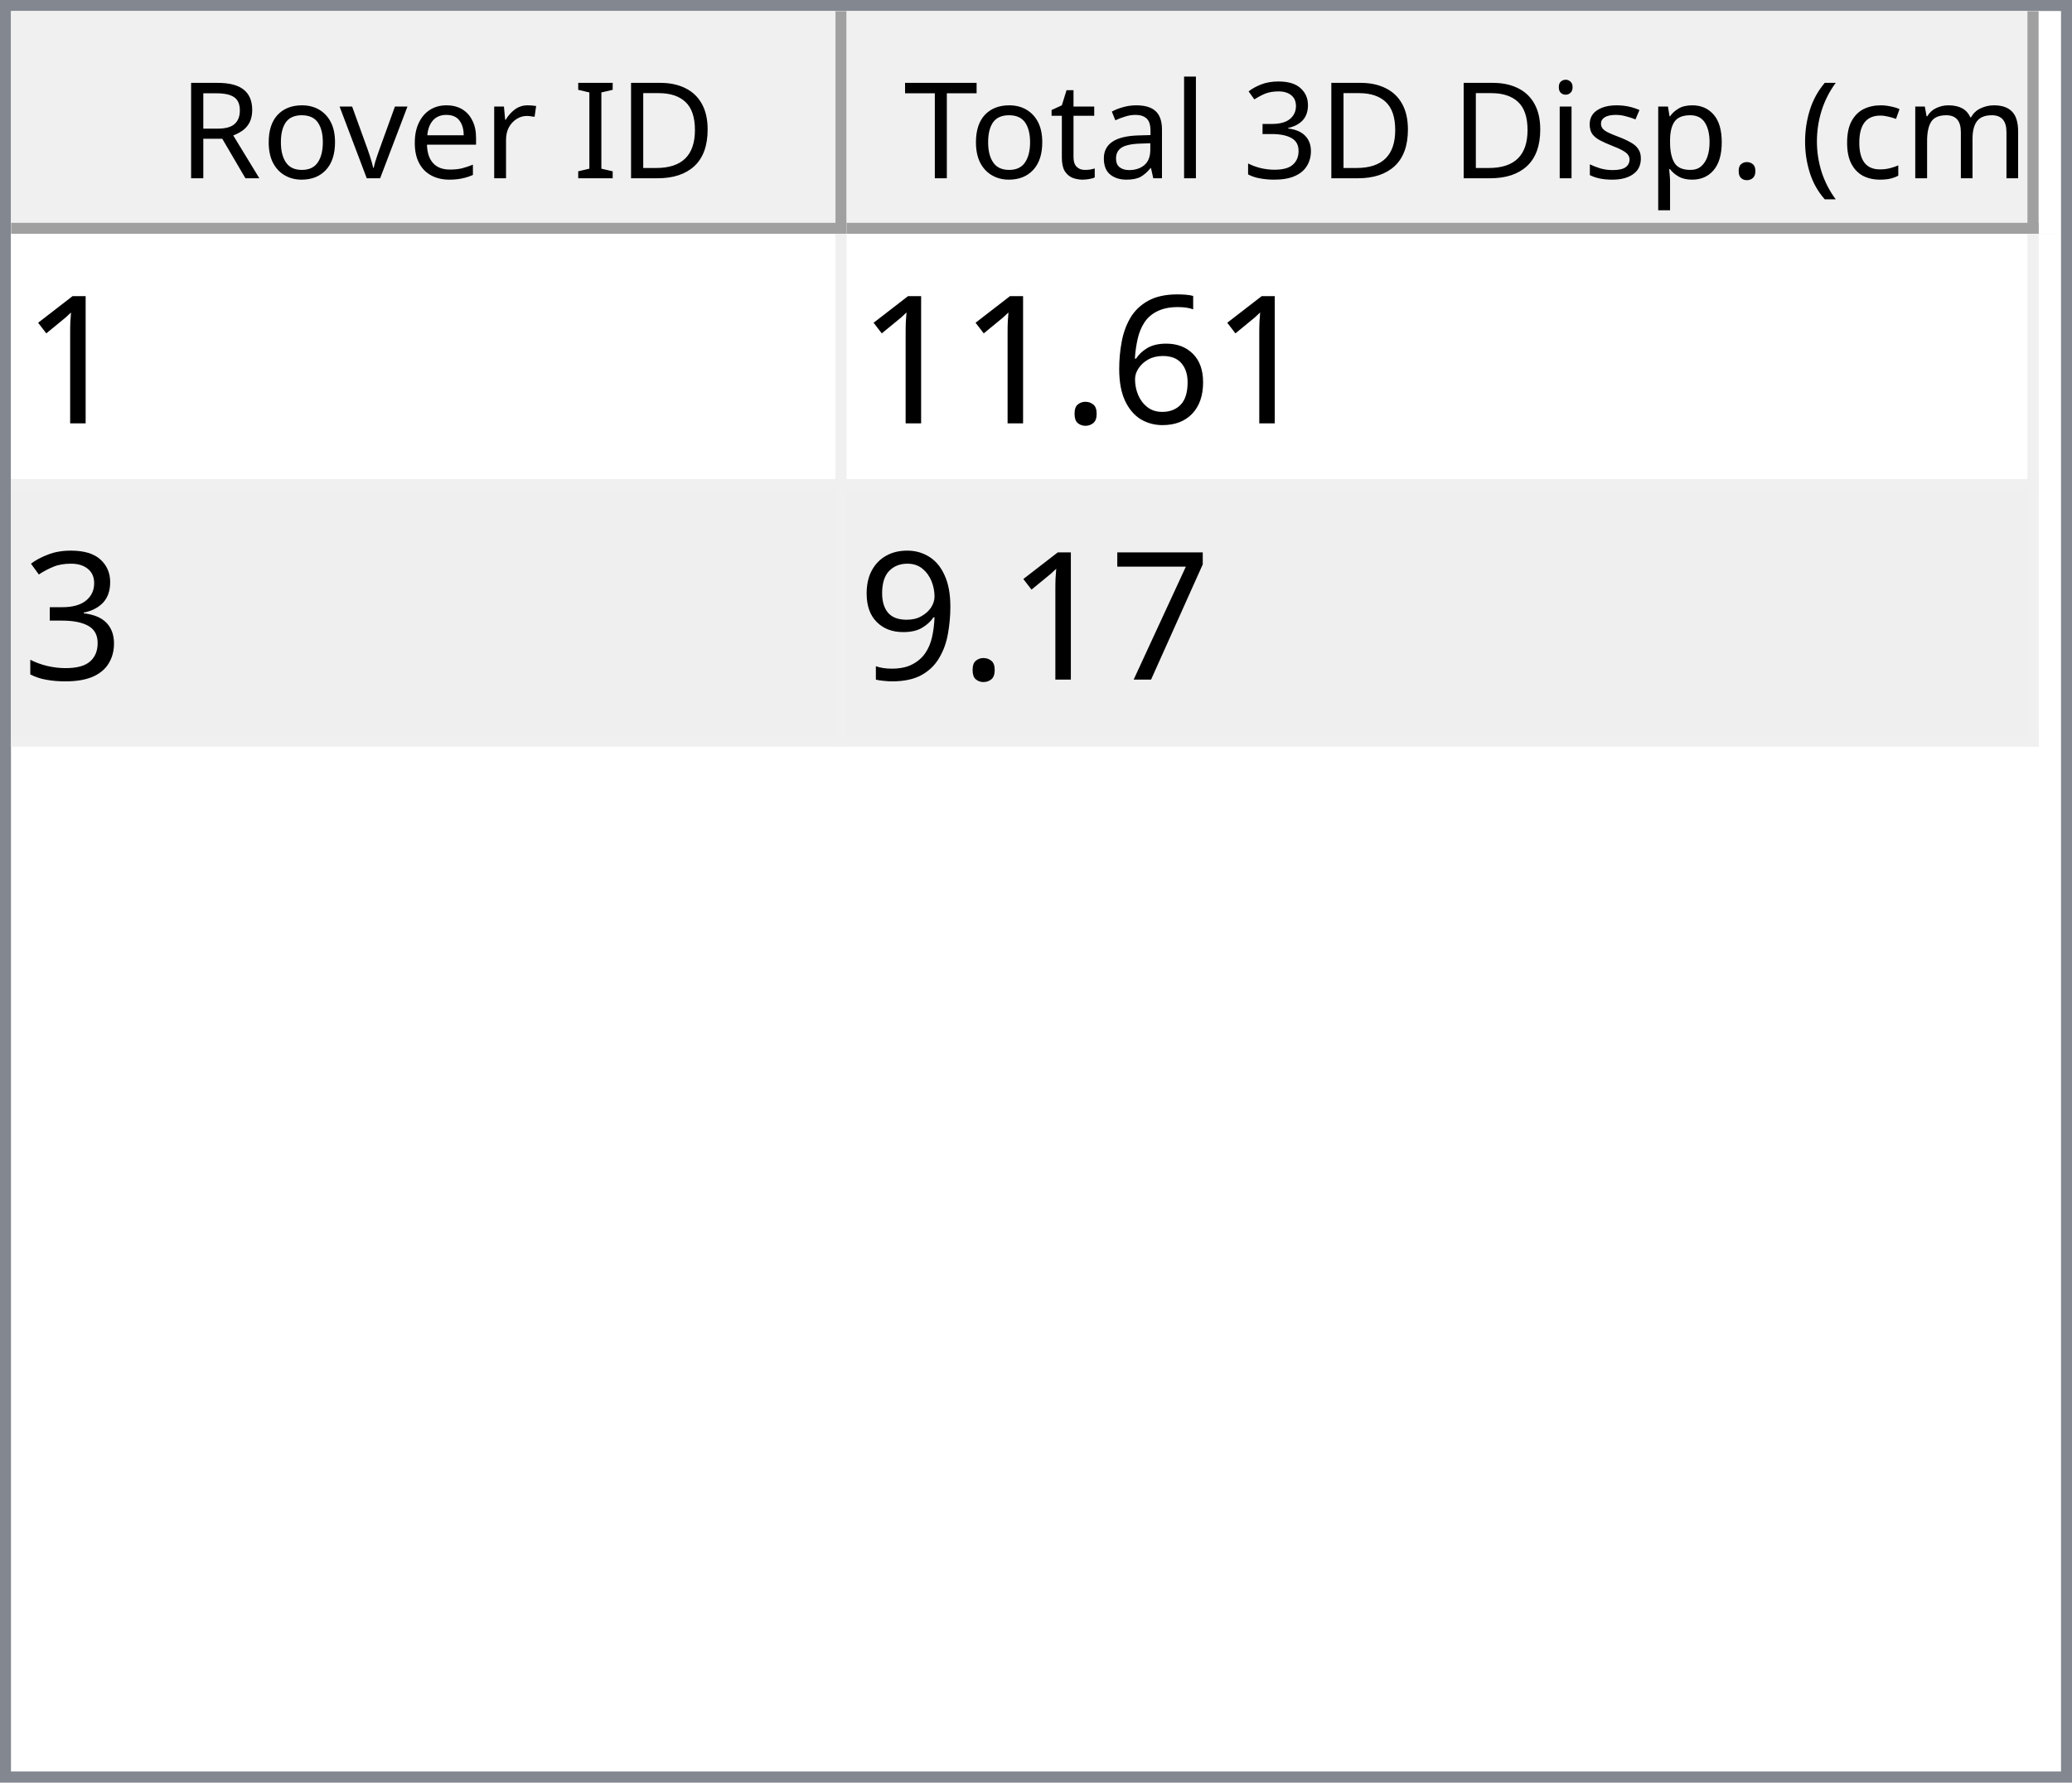
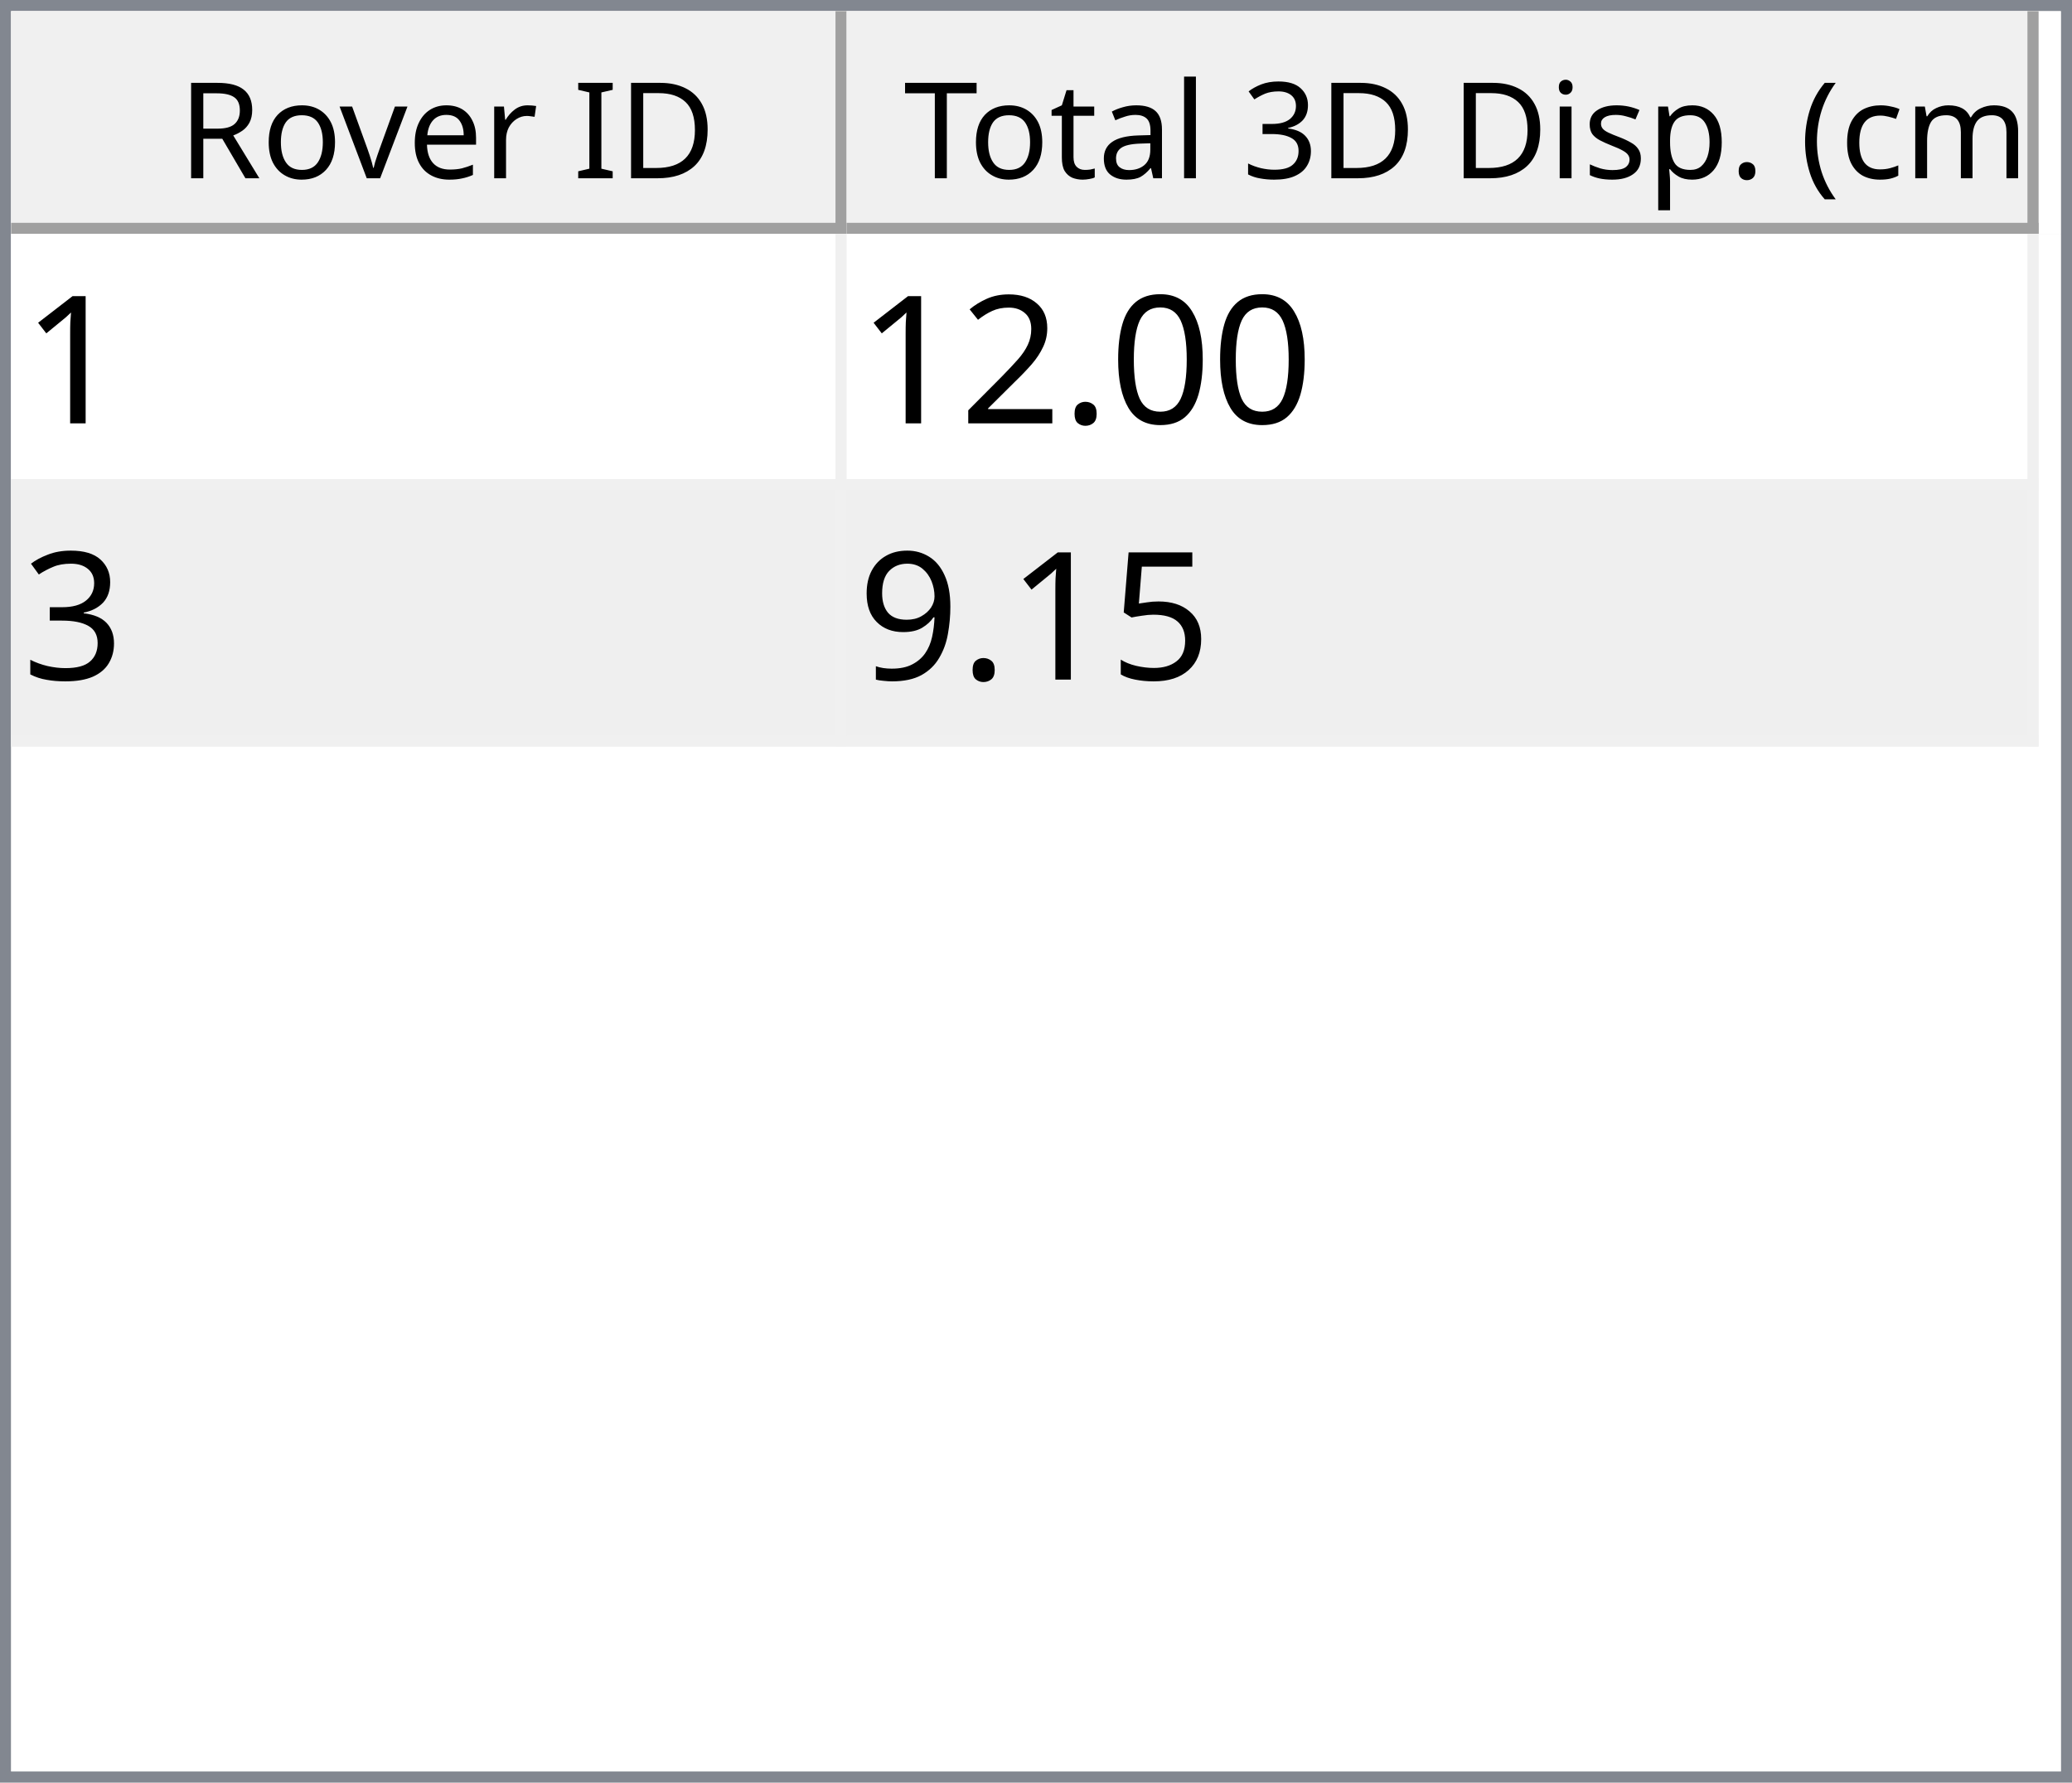
<svg xmlns="http://www.w3.org/2000/svg" style="fill-opacity:1; color-rendering:auto; color-interpolation:auto; text-rendering:auto; stroke:black; stroke-linecap:square; stroke-miterlimit:10; shape-rendering:auto; stroke-opacity:1; fill:black; stroke-dasharray:none; font-weight:normal; stroke-width:1; font-family:'Dialog'; font-style:normal; stroke-linejoin:miter; font-size:12px; stroke-dashoffset:0; image-rendering:auto;" width="186" height="160">
  <defs id="genericDefs" />
  <g>
    <defs id="defs1">
      <clipPath clipPathUnits="userSpaceOnUse" id="clipPath1">
        <path d="M0 0 L186 0 L186 160 L0 160 L0 0 Z" />
      </clipPath>
      <clipPath clipPathUnits="userSpaceOnUse" id="clipPath2">
        <path d="M0 0 L0 160 L186 160 L186 0 Z" />
      </clipPath>
      <clipPath clipPathUnits="userSpaceOnUse" id="clipPath3">
        <path d="M0 0 L0 20 L184 20 L184 0 Z" />
      </clipPath>
      <clipPath clipPathUnits="userSpaceOnUse" id="clipPath4">
        <path d="M0 0 L0 20 L75 20 L75 0 Z" />
      </clipPath>
      <clipPath clipPathUnits="userSpaceOnUse" id="clipPath5">
        <path d="M1 1 L1 19 L74 19 L74 1 Z" />
      </clipPath>
      <clipPath clipPathUnits="userSpaceOnUse" id="clipPath6">
        <path d="M0 0 L0 18 L73 18 L73 0 Z" />
      </clipPath>
      <clipPath clipPathUnits="userSpaceOnUse" id="clipPath7">
        <path d="M-0.5 -0.5 L-0.5 19.5 L74.5 19.5 L74.5 -0.5 Z" />
      </clipPath>
      <clipPath clipPathUnits="userSpaceOnUse" id="clipPath8">
        <path d="M0 0 L0 20 L107 20 L107 0 Z" />
      </clipPath>
      <clipPath clipPathUnits="userSpaceOnUse" id="clipPath9">
        <path d="M1 1 L1 19 L106 19 L106 1 Z" />
      </clipPath>
      <clipPath clipPathUnits="userSpaceOnUse" id="clipPath10">
        <path d="M0 0 L0 18 L105 18 L105 0 Z" />
      </clipPath>
      <clipPath clipPathUnits="userSpaceOnUse" id="clipPath11">
        <path d="M-0.5 -0.5 L-0.5 19.5 L106.5 19.5 L106.5 -0.5 Z" />
      </clipPath>
      <clipPath clipPathUnits="userSpaceOnUse" id="clipPath12">
        <path d="M0 0 L0 138 L184 138 L184 0 Z" />
      </clipPath>
      <clipPath clipPathUnits="userSpaceOnUse" id="clipPath13">
        <path d="M0 0 L0 46 L182 46 L182 0 Z" />
      </clipPath>
      <clipPath clipPathUnits="userSpaceOnUse" id="clipPath14">
        <path d="M-0.5 -0.5 L-0.5 45.5 L181.5 45.5 L181.5 -0.5 Z" />
      </clipPath>
      <clipPath clipPathUnits="userSpaceOnUse" id="clipPath15">
        <path d="M0 0 L0 22 L74 22 L74 0 Z" />
      </clipPath>
      <clipPath clipPathUnits="userSpaceOnUse" id="clipPath16">
        <path d="M0 0 L0 22 L106 22 L106 0 Z" />
      </clipPath>
      <font horiz-adv-x="64.551" id="font1">
        <font-face ascent="107.91" descent="25.098" units-per-em="100" style="font-style:normal; font-family:Segoe UI; font-weight:normal;" />
        <missing-glyph horiz-adv-x="64.551" d="M8.109 0 L8.109 68.266 L56.453 68.266 L56.453 0 L8.109 0 ZM15.328 7.234 L49.219 7.234 L49.219 61.031 L15.328 61.031 L15.328 7.234 Z" />
        <glyph unicode="D" horiz-adv-x="70.117" d="M9.188 0 L9.188 70.016 L28.516 70.016 Q65.531 70.016 65.531 35.891 Q65.531 19.672 55.25 9.836 Q44.969 0 27.734 0 L9.188 0 ZM17.391 62.594 L17.391 7.422 L27.828 7.422 Q41.609 7.422 49.273 14.797 Q56.938 22.172 56.938 35.688 Q56.938 62.594 28.328 62.594 L17.391 62.594 Z" />
        <glyph unicode="I" horiz-adv-x="26.611" d="M17.391 0 L9.188 0 L9.188 70.016 L17.391 70.016 L17.391 0 Z" />
        <glyph unicode=" " horiz-adv-x="27.393" d="" />
        <glyph unicode="r" horiz-adv-x="34.766" d="M34.188 41.891 Q32.078 43.5 28.125 43.5 Q23 43.5 19.555 38.672 Q16.109 33.844 16.109 25.484 L16.109 0 L8.109 0 L8.109 50 L16.109 50 L16.109 39.703 L16.312 39.703 Q18.016 44.969 21.531 47.922 Q25.047 50.875 29.391 50.875 Q32.516 50.875 34.188 50.203 L34.188 41.891 Z" />
        <glyph unicode="e" horiz-adv-x="52.295" d="M48.297 23 L12.984 23 Q13.188 14.656 17.484 10.109 Q21.781 5.562 29.297 5.562 Q37.75 5.562 44.828 11.141 L44.828 3.609 Q38.234 -1.172 27.391 -1.172 Q16.797 -1.172 10.742 5.641 Q4.688 12.453 4.688 24.812 Q4.688 36.469 11.305 43.82 Q17.922 51.172 27.734 51.172 Q37.547 51.172 42.922 44.828 Q48.297 38.484 48.297 27.203 L48.297 23 ZM40.094 29.781 Q40.047 36.719 36.75 40.578 Q33.453 44.438 27.594 44.438 Q21.922 44.438 17.969 40.383 Q14.016 36.328 13.094 29.781 L40.094 29.781 Z" />
        <glyph unicode="v" horiz-adv-x="47.9" d="M47.406 50 L27.484 0 L19.625 0 L0.688 50 L9.469 50 L22.172 13.672 Q23.578 9.672 23.922 6.688 L24.125 6.688 Q24.609 10.453 25.688 13.484 L38.969 50 L47.406 50 Z" />
        <glyph unicode="o" horiz-adv-x="58.594" d="M29 -1.172 Q17.922 -1.172 11.305 5.836 Q4.688 12.844 4.688 24.422 Q4.688 37.016 11.57 44.094 Q18.453 51.172 30.172 51.172 Q41.359 51.172 47.633 44.289 Q53.906 37.406 53.906 25.203 Q53.906 13.234 47.141 6.031 Q40.375 -1.172 29 -1.172 ZM29.594 44.438 Q21.875 44.438 17.383 39.188 Q12.891 33.938 12.891 24.703 Q12.891 15.828 17.43 10.695 Q21.969 5.562 29.594 5.562 Q37.359 5.562 41.531 10.594 Q45.703 15.625 45.703 24.906 Q45.703 34.281 41.531 39.359 Q37.359 44.438 29.594 44.438 Z" />
        <glyph unicode="R" horiz-adv-x="59.814" d="M59.375 0 L49.609 0 L37.891 19.625 Q36.281 22.359 34.766 24.289 Q33.25 26.219 31.664 27.438 Q30.078 28.656 28.25 29.219 Q26.422 29.781 24.125 29.781 L17.391 29.781 L17.391 0 L9.188 0 L9.188 70.016 L30.078 70.016 Q34.672 70.016 38.555 68.867 Q42.438 67.719 45.289 65.375 Q48.141 63.031 49.758 59.547 Q51.375 56.062 51.375 51.375 Q51.375 47.703 50.273 44.656 Q49.172 41.609 47.148 39.211 Q45.125 36.812 42.266 35.133 Q39.406 33.453 35.844 32.516 L35.844 32.328 Q37.594 31.547 38.891 30.547 Q40.188 29.547 41.359 28.18 Q42.531 26.812 43.68 25.078 Q44.828 23.344 46.234 21.047 L59.375 0 ZM17.391 62.594 L17.391 37.203 L28.516 37.203 Q31.594 37.203 34.203 38.133 Q36.812 39.062 38.719 40.797 Q40.625 42.531 41.703 45.047 Q42.781 47.562 42.781 50.688 Q42.781 56.297 39.141 59.445 Q35.5 62.594 28.609 62.594 L17.391 62.594 Z" />
        <glyph unicode=")" horiz-adv-x="30.176" d="M8.297 -15.922 L1.172 -15.922 Q16.406 2.344 16.406 26.812 Q16.406 51.469 1.078 70.016 L8.297 70.016 Q23.531 52.156 23.531 26.703 Q23.531 1.375 8.297 -15.922 Z" />
        <glyph unicode="m" horiz-adv-x="86.133" d="M79.109 0 L71.094 0 L71.094 28.719 Q71.094 37.016 68.531 40.727 Q65.969 44.438 59.906 44.438 Q54.781 44.438 51.195 39.75 Q47.609 35.062 47.609 28.516 L47.609 0 L39.594 0 L39.594 29.688 Q39.594 44.438 28.219 44.438 Q22.953 44.438 19.531 40.016 Q16.109 35.594 16.109 28.516 L16.109 0 L8.109 0 L8.109 50 L16.109 50 L16.109 42.094 L16.312 42.094 Q21.625 51.172 31.844 51.172 Q36.969 51.172 40.773 48.312 Q44.578 45.453 46 40.828 Q51.562 51.172 62.594 51.172 Q79.109 51.172 79.109 30.812 L79.109 0 Z" />
        <glyph unicode="c" horiz-adv-x="46.191" d="M42.188 2.297 Q36.422 -1.172 28.516 -1.172 Q17.828 -1.172 11.258 5.789 Q4.688 12.75 4.688 23.828 Q4.688 36.188 11.766 43.68 Q18.844 51.172 30.672 51.172 Q37.25 51.172 42.281 48.734 L42.281 40.531 Q36.719 44.438 30.375 44.438 Q22.703 44.438 17.797 38.945 Q12.891 33.453 12.891 24.516 Q12.891 15.719 17.508 10.641 Q22.125 5.562 29.891 5.562 Q36.422 5.562 42.188 9.906 L42.188 2.297 Z" />
        <glyph unicode="(" horiz-adv-x="30.176" d="M29.109 -15.922 L21.969 -15.922 Q6.844 1.375 6.844 26.703 Q6.844 52.156 21.969 70.016 L29.203 70.016 Q13.875 51.469 13.875 26.812 Q13.875 2.344 29.109 -15.922 Z" />
        <glyph unicode="." horiz-adv-x="21.68" d="M10.891 -1.078 Q8.641 -1.078 7.055 0.539 Q5.469 2.156 5.469 4.391 Q5.469 6.641 7.055 8.273 Q8.641 9.906 10.891 9.906 Q13.188 9.906 14.797 8.273 Q16.406 6.641 16.406 4.391 Q16.406 2.156 14.797 0.539 Q13.188 -1.078 10.891 -1.078 Z" />
        <glyph unicode="p" horiz-adv-x="58.789" d="M16.312 7.234 L16.109 7.234 L16.109 -23 L8.109 -23 L8.109 50 L16.109 50 L16.109 41.219 L16.312 41.219 Q22.219 51.172 33.594 51.172 Q43.266 51.172 48.688 44.461 Q54.109 37.75 54.109 26.469 Q54.109 13.922 48 6.375 Q41.891 -1.172 31.297 -1.172 Q21.578 -1.172 16.312 7.234 ZM16.109 27.391 L16.109 20.406 Q16.109 14.203 20.141 9.883 Q24.172 5.562 30.375 5.562 Q37.641 5.562 41.773 11.133 Q45.906 16.703 45.906 26.609 Q45.906 34.969 42.047 39.703 Q38.188 44.438 31.594 44.438 Q24.609 44.438 20.359 39.578 Q16.109 34.719 16.109 27.391 Z" />
        <glyph unicode="s" horiz-adv-x="42.432" d="M5.078 1.812 L5.078 10.406 Q11.625 5.562 19.484 5.562 Q30.031 5.562 30.031 12.594 Q30.031 14.594 29.125 15.992 Q28.219 17.391 26.68 18.461 Q25.141 19.531 23.07 20.383 Q21 21.234 18.609 22.172 Q15.281 23.484 12.766 24.828 Q10.25 26.172 8.57 27.859 Q6.891 29.547 6.031 31.695 Q5.172 33.844 5.172 36.719 Q5.172 40.234 6.789 42.945 Q8.406 45.656 11.086 47.484 Q13.766 49.312 17.211 50.242 Q20.656 51.172 24.312 51.172 Q30.812 51.172 35.938 48.922 L35.938 40.828 Q30.422 44.438 23.25 44.438 Q21 44.438 19.195 43.922 Q17.391 43.406 16.094 42.477 Q14.797 41.547 14.086 40.258 Q13.375 38.969 13.375 37.406 Q13.375 35.453 14.086 34.133 Q14.797 32.812 16.164 31.789 Q17.531 30.766 19.484 29.938 Q21.438 29.109 23.922 28.125 Q27.25 26.859 29.883 25.516 Q32.516 24.172 34.375 22.484 Q36.234 20.797 37.234 18.602 Q38.234 16.406 38.234 13.375 Q38.234 9.672 36.602 6.938 Q34.969 4.203 32.234 2.398 Q29.5 0.594 25.93 -0.289 Q22.359 -1.172 18.453 -1.172 Q10.75 -1.172 5.078 1.812 Z" />
        <glyph unicode="i" horiz-adv-x="24.219" d="M12.203 62.703 Q10.062 62.703 8.547 64.164 Q7.031 65.625 7.031 67.875 Q7.031 70.125 8.547 71.609 Q10.062 73.094 12.203 73.094 Q14.406 73.094 15.945 71.609 Q17.484 70.125 17.484 67.875 Q17.484 65.719 15.945 64.211 Q14.406 62.703 12.203 62.703 ZM16.109 0 L8.109 0 L8.109 50 L16.109 50 L16.109 0 Z" />
        <glyph unicode="3" horiz-adv-x="53.906" d="M46.531 19.828 Q46.531 15.094 44.75 11.211 Q42.969 7.328 39.719 4.57 Q36.469 1.812 31.93 0.297 Q27.391 -1.219 21.922 -1.219 Q11.922 -1.219 6 2.594 L6 11.188 Q13.094 5.609 22.219 5.609 Q25.875 5.609 28.828 6.539 Q31.781 7.469 33.906 9.227 Q36.031 10.984 37.18 13.477 Q38.328 15.969 38.328 19.094 Q38.328 32.812 18.797 32.812 L12.984 32.812 L12.984 39.594 L18.5 39.594 Q35.797 39.594 35.797 52.484 Q35.797 64.406 22.609 64.406 Q15.188 64.406 8.688 59.422 L8.688 67.188 Q15.375 71.188 24.609 71.188 Q29 71.188 32.57 69.969 Q36.141 68.75 38.68 66.555 Q41.219 64.359 42.609 61.281 Q44 58.203 44 54.5 Q44 40.672 30.031 36.719 L30.031 36.531 Q33.594 36.141 36.625 34.797 Q39.656 33.453 41.852 31.305 Q44.047 29.156 45.289 26.25 Q46.531 23.344 46.531 19.828 Z" />
        <glyph unicode="l" horiz-adv-x="24.219" d="M16.109 0 L8.109 0 L8.109 74.031 L16.109 74.031 L16.109 0 Z" />
        <glyph unicode="a" horiz-adv-x="50.879" d="M43.891 0 L35.891 0 L35.891 7.812 L35.688 7.812 Q30.469 -1.172 20.312 -1.172 Q12.844 -1.172 8.617 2.781 Q4.391 6.734 4.391 13.281 Q4.391 27.297 20.906 29.594 L35.891 31.688 Q35.891 44.438 25.594 44.438 Q16.547 44.438 9.281 38.281 L9.281 46.484 Q16.656 51.172 26.266 51.172 Q43.891 51.172 43.891 32.516 L43.891 0 ZM35.891 25.297 L23.828 23.641 Q18.266 22.859 15.43 20.875 Q12.594 18.891 12.594 13.875 Q12.594 10.203 15.211 7.883 Q17.828 5.562 22.172 5.562 Q28.125 5.562 32.008 9.742 Q35.891 13.922 35.891 20.312 L35.891 25.297 Z" />
        <glyph unicode="t" horiz-adv-x="33.887" d="M31.297 0.484 Q28.469 -1.078 23.828 -1.078 Q10.688 -1.078 10.688 13.578 L10.688 43.172 L2.094 43.172 L2.094 50 L10.688 50 L10.688 62.203 L18.703 64.797 L18.703 50 L31.297 50 L31.297 43.172 L18.703 43.172 L18.703 14.984 Q18.703 9.969 20.414 7.82 Q22.125 5.672 26.078 5.672 Q29.109 5.672 31.297 7.328 L31.297 0.484 Z" />
        <glyph unicode="T" horiz-adv-x="52.393" d="M50.594 62.594 L30.375 62.594 L30.375 0 L22.172 0 L22.172 62.594 L2 62.594 L2 70.016 L50.594 70.016 L50.594 62.594 Z" />
      </font>
      <font horiz-adv-x="75.0" id="font2">
        <font-face ascent="100.537" descent="21.973" units-per-em="100" style="font-style:normal; font-family:sans-serif; font-weight:normal;" />
        <missing-glyph horiz-adv-x="75.0" d="M12.5 0 L12.5 62.5 L62.5 62.5 L62.5 0 L12.5 0 ZM14.062 1.562 L60.938 1.562 L60.938 60.938 L14.062 60.938 L14.062 1.562 Z" />
        <glyph unicode="1" horiz-adv-x="55.615" d="M37.25 0 L28.469 0 L28.469 56 Q25.297 52.984 20.141 49.953 Q14.984 46.922 10.891 45.406 L10.891 53.906 Q18.266 57.375 23.781 62.305 Q29.297 67.234 31.594 71.875 L37.25 71.875 L37.25 0 Z" />
-         <glyph unicode="6" horiz-adv-x="55.615" d="M49.75 54.047 L41.016 53.375 Q39.844 58.547 37.703 60.891 Q34.125 64.656 28.906 64.656 Q24.703 64.656 21.531 62.312 Q17.391 59.281 14.992 53.469 Q12.594 47.656 12.5 36.922 Q15.672 41.75 20.266 44.094 Q24.859 46.438 29.891 46.438 Q38.672 46.438 44.852 39.969 Q51.031 33.5 51.031 23.25 Q51.031 16.5 48.125 10.719 Q45.219 4.938 40.141 1.859 Q35.062 -1.219 28.609 -1.219 Q17.625 -1.219 10.695 6.859 Q3.766 14.938 3.766 33.5 Q3.766 54.25 11.422 63.672 Q18.109 71.875 29.438 71.875 Q37.891 71.875 43.289 67.141 Q48.688 62.406 49.75 54.047 ZM13.875 23.188 Q13.875 18.656 15.797 14.508 Q17.719 10.359 21.188 8.18 Q24.656 6 28.469 6 Q34.031 6 38.039 10.492 Q42.047 14.984 42.047 22.703 Q42.047 30.125 38.086 34.398 Q34.125 38.672 28.125 38.672 Q22.172 38.672 18.023 34.398 Q13.875 30.125 13.875 23.188 Z" />
+         <glyph unicode="0" horiz-adv-x="55.615" d="M4.156 35.297 Q4.156 48 6.766 55.742 Q9.375 63.484 14.523 67.68 Q19.672 71.875 27.484 71.875 Q33.25 71.875 37.594 69.555 Q41.938 67.234 44.773 62.867 Q47.609 58.5 49.219 52.227 Q50.828 45.953 50.828 35.297 Q50.828 22.703 48.242 14.969 Q45.656 7.234 40.508 3.008 Q35.359 -1.219 27.484 -1.219 Q17.141 -1.219 11.234 6.203 Q4.156 15.141 4.156 35.297 ZM13.188 35.297 Q13.188 17.672 17.312 11.836 Q21.438 6 27.484 6 Q33.547 6 37.672 11.859 Q41.797 17.719 41.797 35.297 Q41.797 52.984 37.672 58.789 Q33.547 64.594 27.391 64.594 Q21.344 64.594 17.719 59.469 Q13.188 52.938 13.188 35.297 Z" />
        <glyph unicode="." horiz-adv-x="27.783" d="M9.078 0 L9.078 10.016 L19.094 10.016 L19.094 0 L9.078 0 Z" />
+         <glyph unicode="2" horiz-adv-x="55.615" d="M50.344 8.453 L50.344 0 L3.031 0 Q2.938 3.172 4.047 6.109 Q5.859 10.938 9.836 15.625 Q13.812 20.312 21.344 26.469 Q33.016 36.031 37.117 41.625 Q41.219 47.219 41.219 52.203 Q41.219 57.422 37.477 61.008 Q33.734 64.594 27.734 64.594 Q21.391 64.594 17.578 60.789 Q13.766 56.984 13.719 50.25 L4.688 51.172 Q5.609 61.281 11.664 66.578 Q17.719 71.875 27.938 71.875 Q38.234 71.875 44.242 66.164 Q50.25 60.453 50.25 52 Q50.25 47.703 48.492 43.555 Q46.734 39.406 42.656 34.812 Q38.578 30.219 29.109 22.219 Q21.188 15.578 18.945 13.211 Q16.703 10.844 15.234 8.453 L50.344 8.453 Z" />
        <glyph unicode="3" horiz-adv-x="55.615" d="M4.203 18.891 L12.984 20.062 Q14.5 12.594 18.141 9.297 Q21.781 6 27 6 Q33.203 6 37.477 10.297 Q41.75 14.594 41.75 20.953 Q41.75 27 37.797 30.93 Q33.844 34.859 27.734 34.859 Q25.25 34.859 21.531 33.891 L22.516 41.609 Q23.391 41.5 23.922 41.5 Q29.547 41.5 34.039 44.43 Q38.531 47.359 38.531 53.469 Q38.531 58.297 35.258 61.477 Q31.984 64.656 26.812 64.656 Q21.688 64.656 18.266 61.43 Q14.844 58.203 13.875 51.766 L5.078 53.328 Q6.688 62.156 12.398 67.016 Q18.109 71.875 26.609 71.875 Q32.469 71.875 37.398 69.359 Q42.328 66.844 44.945 62.5 Q47.562 58.156 47.562 53.266 Q47.562 48.641 45.07 44.828 Q42.578 41.016 37.703 38.766 Q44.047 37.312 47.562 32.695 Q51.078 28.078 51.078 21.141 Q51.078 11.766 44.242 5.25 Q37.406 -1.266 26.953 -1.266 Q17.531 -1.266 11.305 4.352 Q5.078 9.969 4.203 18.891 Z" />
-         <glyph unicode="7" horiz-adv-x="55.615" d="M4.734 62.203 L4.734 70.656 L51.078 70.656 L51.078 63.812 Q44.234 56.547 37.523 44.484 Q30.812 32.422 27.156 19.672 Q24.516 10.688 23.781 0 L14.75 0 Q14.891 8.453 18.062 20.414 Q21.234 32.375 27.172 43.484 Q33.109 54.594 39.797 62.203 L4.734 62.203 Z" />
+         <glyph unicode="5" horiz-adv-x="55.615" d="M4.156 18.75 L13.375 19.531 Q14.406 12.797 18.141 9.398 Q21.875 6 27.156 6 Q33.5 6 37.891 10.789 Q42.281 15.578 42.281 23.484 Q42.281 31 38.062 35.352 Q33.844 39.703 27 39.703 Q22.75 39.703 19.336 37.773 Q15.922 35.844 13.969 32.766 L5.719 33.844 L12.641 70.609 L48.25 70.609 L48.25 62.203 L19.672 62.203 L15.828 42.969 Q22.266 47.469 29.344 47.469 Q38.719 47.469 45.164 40.969 Q51.609 34.469 51.609 24.266 Q51.609 14.547 45.953 7.469 Q39.062 -1.219 27.156 -1.219 Q17.391 -1.219 11.211 4.25 Q5.031 9.719 4.156 18.75 Z" />
        <glyph unicode="9" horiz-adv-x="55.615" d="M5.469 16.547 L13.922 17.328 Q14.984 11.375 18.016 8.688 Q21.047 6 25.781 6 Q29.828 6 32.883 7.859 Q35.938 9.719 37.891 12.82 Q39.844 15.922 41.164 21.195 Q42.484 26.469 42.484 31.938 Q42.484 32.516 42.438 33.688 Q39.797 29.5 35.234 26.883 Q30.672 24.266 25.344 24.266 Q16.453 24.266 10.305 30.711 Q4.156 37.156 4.156 47.703 Q4.156 58.594 10.578 65.234 Q17 71.875 26.656 71.875 Q33.641 71.875 39.43 68.117 Q45.219 64.359 48.219 57.398 Q51.219 50.438 51.219 37.25 Q51.219 23.531 48.242 15.406 Q45.266 7.281 39.383 3.031 Q33.5 -1.219 25.594 -1.219 Q17.188 -1.219 11.867 3.445 Q6.547 8.109 5.469 16.547 ZM41.453 48.141 Q41.453 55.719 37.43 60.156 Q33.406 64.594 27.734 64.594 Q21.875 64.594 17.531 59.812 Q13.188 55.031 13.188 47.406 Q13.188 40.578 17.312 36.305 Q21.438 32.031 27.484 32.031 Q33.594 32.031 37.523 36.305 Q41.453 40.578 41.453 48.141 Z" />
      </font>
    </defs>
    <g style="fill:white; stroke:white;">
      <rect x="0" y="0" width="186" style="clip-path:url(#clipPath1); stroke:none;" height="160" />
    </g>
    <g style="fill:white; text-rendering:optimizeSpeed; color-rendering:optimizeSpeed; image-rendering:optimizeSpeed; shape-rendering:crispEdges; stroke:white; color-interpolation:sRGB;">
      <rect x="0" width="186" height="160" y="0" style="stroke:none;" />
      <path style="stroke:none;" d="M0 160 L186 160 L186 0 L0 0 Z" />
    </g>
    <g style="fill:rgb(240,240,240); font-family:'Segoe UI'; stroke:rgb(240,240,240);">
      <rect x="0" y="0" width="186" style="clip-path:url(#clipPath2); stroke:none;" height="160" />
    </g>
    <g style="fill:rgb(130,135,144); font-family:'Segoe UI'; stroke:rgb(130,135,144);">
      <path d="M0 0 L186 0 L186 160 L0 160 L0 0 ZM1 1 L185 1 L185 159 L1 159 L1 1 Z" style="fill-rule:evenodd; clip-path:url(#clipPath2); stroke:none;" />
    </g>
    <g style="fill:white; font-family:'Segoe UI'; stroke:white;" transform="translate(1,1)">
      <rect x="0" y="0" width="184" style="clip-path:url(#clipPath3); stroke:none;" height="20" />
    </g>
    <g style="fill:rgb(240,240,240); font-family:'Segoe UI'; stroke:rgb(240,240,240);" transform="translate(1,1)">
      <rect x="0" y="0" width="75" style="clip-path:url(#clipPath4); stroke:none;" height="20" />
    </g>
    <g style="font-family:'Segoe UI';" transform="translate(2,2)">
      <text x="14" xml:space="preserve" y="14" style="clip-path:url(#clipPath6); stroke:none;">Rover ID</text>
    </g>
    <g style="fill:rgb(160,160,160); font-family:'Segoe UI'; stroke:rgb(160,160,160); stroke-linejoin:bevel;" transform="translate(1.5,1.5)">
      <line x1="74" x2="74" y1="0" style="fill:none; clip-path:url(#clipPath7);" y2="19" />
    </g>
    <g style="fill:rgb(160,160,160); font-family:'Segoe UI'; stroke:rgb(160,160,160); stroke-linejoin:bevel;" transform="matrix(1,0,0,1,1,1) translate(0.5,0.5)">
      <line x1="0" x2="74" y1="19" style="fill:none; clip-path:url(#clipPath7);" y2="19" />
    </g>
    <g style="fill:rgb(240,240,240); font-family:'Segoe UI'; stroke:rgb(240,240,240);" transform="translate(76,1)">
      <rect x="0" y="0" width="107" style="clip-path:url(#clipPath8); stroke:none;" height="20" />
    </g>
    <g style="font-family:'Segoe UI';" transform="translate(77,2)">
      <text x="1" xml:space="preserve" y="14" style="clip-path:url(#clipPath10); stroke:none;"> Total 3D Disp. (cm)</text>
    </g>
    <g style="fill:rgb(160,160,160); font-family:'Segoe UI'; stroke:rgb(160,160,160); stroke-linejoin:bevel;" transform="translate(76.5,1.5)">
      <line x1="106" x2="106" y1="0" style="fill:none; clip-path:url(#clipPath11);" y2="19" />
    </g>
    <g style="fill:rgb(160,160,160); font-family:'Segoe UI'; stroke:rgb(160,160,160); stroke-linejoin:bevel;" transform="matrix(1,0,0,1,76,1) translate(0.5,0.5)">
      <line x1="0" x2="106" y1="19" style="fill:none; clip-path:url(#clipPath11);" y2="19" />
    </g>
    <g style="fill:white; font-family:'Segoe UI'; stroke:white;" transform="translate(1,21)">
      <rect x="0" y="0" width="184" style="clip-path:url(#clipPath12); stroke:none;" height="138" />
    </g>
    <g style="fill:rgb(240,240,240); font-size:16px; font-family:sans-serif; stroke:rgb(240,240,240);" transform="translate(1,21)">
      <rect x="0" y="0" width="182" style="clip-path:url(#clipPath13); stroke:none;" height="46" />
      <line transform="translate(0.5,0.5)" x1="0" x2="181" y1="22" style="clip-path:url(#clipPath14); fill:none; stroke-linejoin:bevel;" y2="22" />
    </g>
    <g transform="matrix(1,0,0,1,1,21) translate(0.5,0.5)" style="fill:rgb(240,240,240); font-size:16px; font-family:sans-serif; stroke:rgb(240,240,240); stroke-linejoin:bevel;">
      <line x1="0" x2="181" y1="45" style="fill:none; clip-path:url(#clipPath14);" y2="45" />
    </g>
    <g transform="matrix(1,0,0,1,1,21) translate(0.5,0.5)" style="fill:rgb(240,240,240); font-size:16px; font-family:sans-serif; stroke:rgb(240,240,240); stroke-linejoin:bevel;">
      <line x1="74" x2="74" y1="0" style="fill:none; clip-path:url(#clipPath14);" y2="45" />
    </g>
    <g transform="matrix(1,0,0,1,1,21) translate(0.5,0.5)" style="fill:rgb(240,240,240); font-size:16px; font-family:sans-serif; stroke:rgb(240,240,240); stroke-linejoin:bevel;">
      <line x1="181" x2="181" y1="0" style="fill:none; clip-path:url(#clipPath14);" y2="45" />
    </g>
    <g style="fill:white; font-size:16px; font-family:sans-serif; stroke:white;" transform="matrix(1,0,0,1,1,21)">
      <rect x="0" y="0" width="74" style="clip-path:url(#clipPath15); stroke:none;" height="22" />
      <text x="1" y="17" style="fill:black; clip-path:url(#clipPath15); stroke:none;" xml:space="preserve">1</text>
    </g>
    <g style="fill:white; font-size:16px; font-family:sans-serif; stroke:white;" transform="matrix(1,0,0,1,1,21) translate(75,0)">
      <rect x="0" y="0" width="106" style="clip-path:url(#clipPath16); stroke:none;" height="22" />
-       <text x="1" y="17" style="fill:black; clip-path:url(#clipPath16); stroke:none;" xml:space="preserve">11.61</text>
+       <text x="1" y="17" style="fill:black; clip-path:url(#clipPath16); stroke:none;" xml:space="preserve">12.00</text>
    </g>
    <g style="fill:rgb(239,239,239); font-size:16px; font-family:sans-serif; stroke:rgb(239,239,239);" transform="matrix(1,0,0,1,1,21) translate(0,23)">
      <rect x="0" y="0" width="74" style="clip-path:url(#clipPath15); stroke:none;" height="22" />
      <text x="1" y="17" style="fill:black; clip-path:url(#clipPath15); stroke:none;" xml:space="preserve">3</text>
    </g>
    <g style="fill:rgb(239,239,239); font-size:16px; font-family:sans-serif; stroke:rgb(239,239,239);" transform="matrix(1,0,0,1,1,21) translate(75,23)">
      <rect x="0" y="0" width="106" style="clip-path:url(#clipPath16); stroke:none;" height="22" />
-       <text x="1" y="17" style="fill:black; clip-path:url(#clipPath16); stroke:none;" xml:space="preserve">9.17</text>
+       <text x="1" y="17" style="fill:black; clip-path:url(#clipPath16); stroke:none;" xml:space="preserve">9.15</text>
    </g>
  </g>
</svg>
